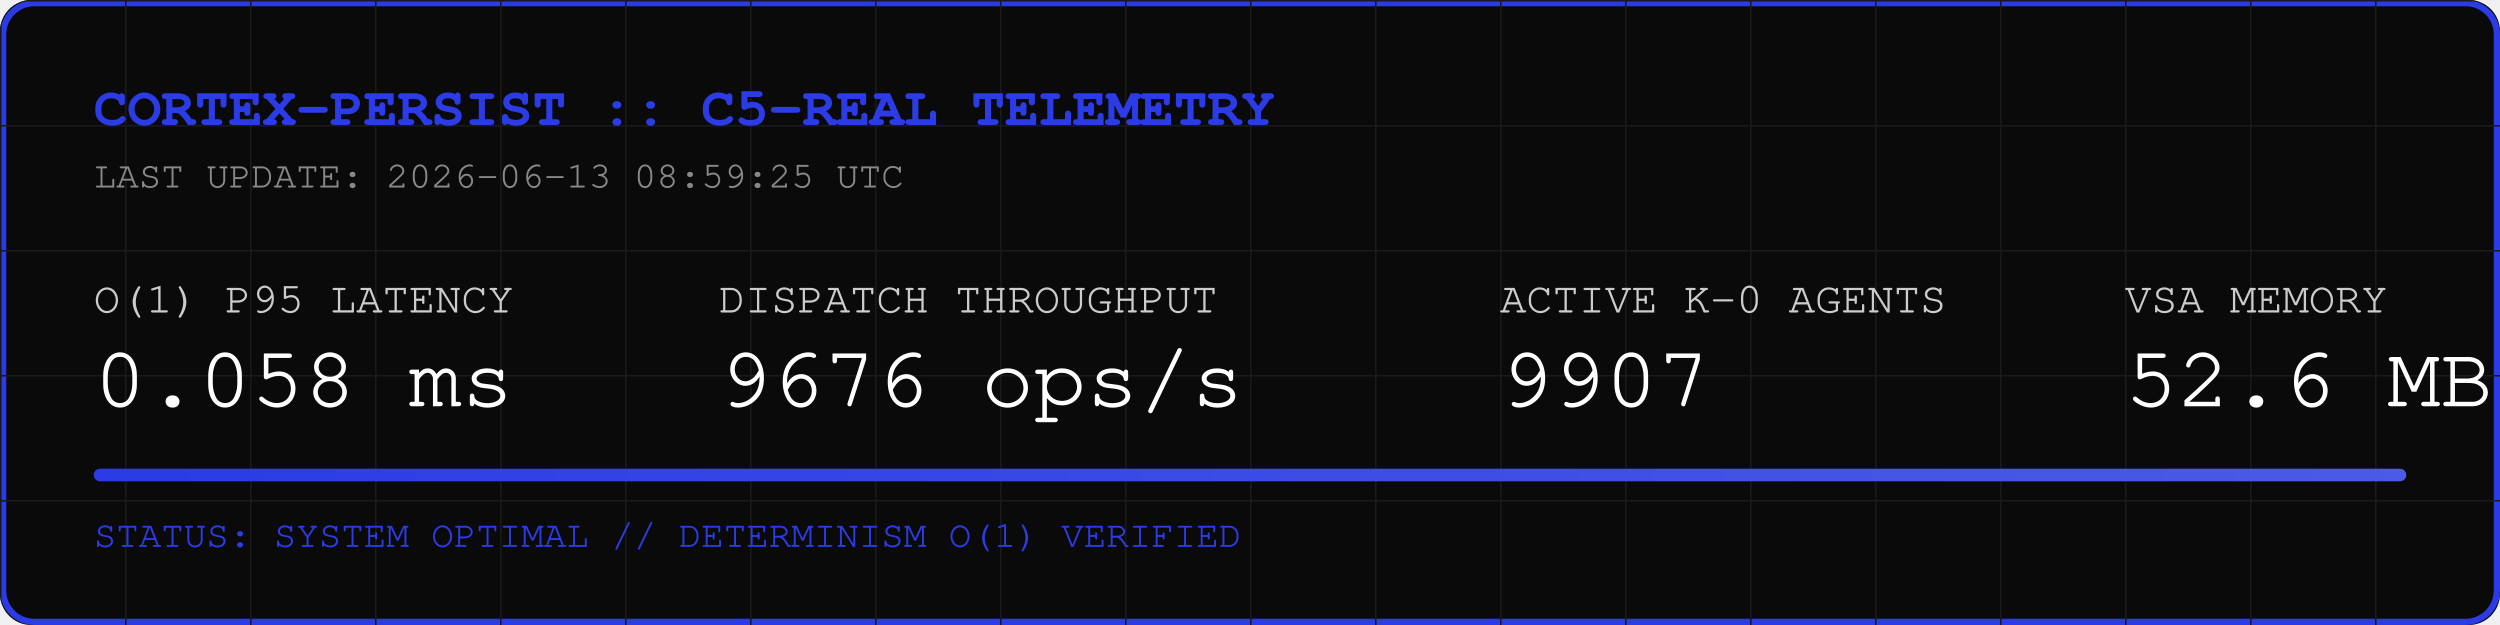
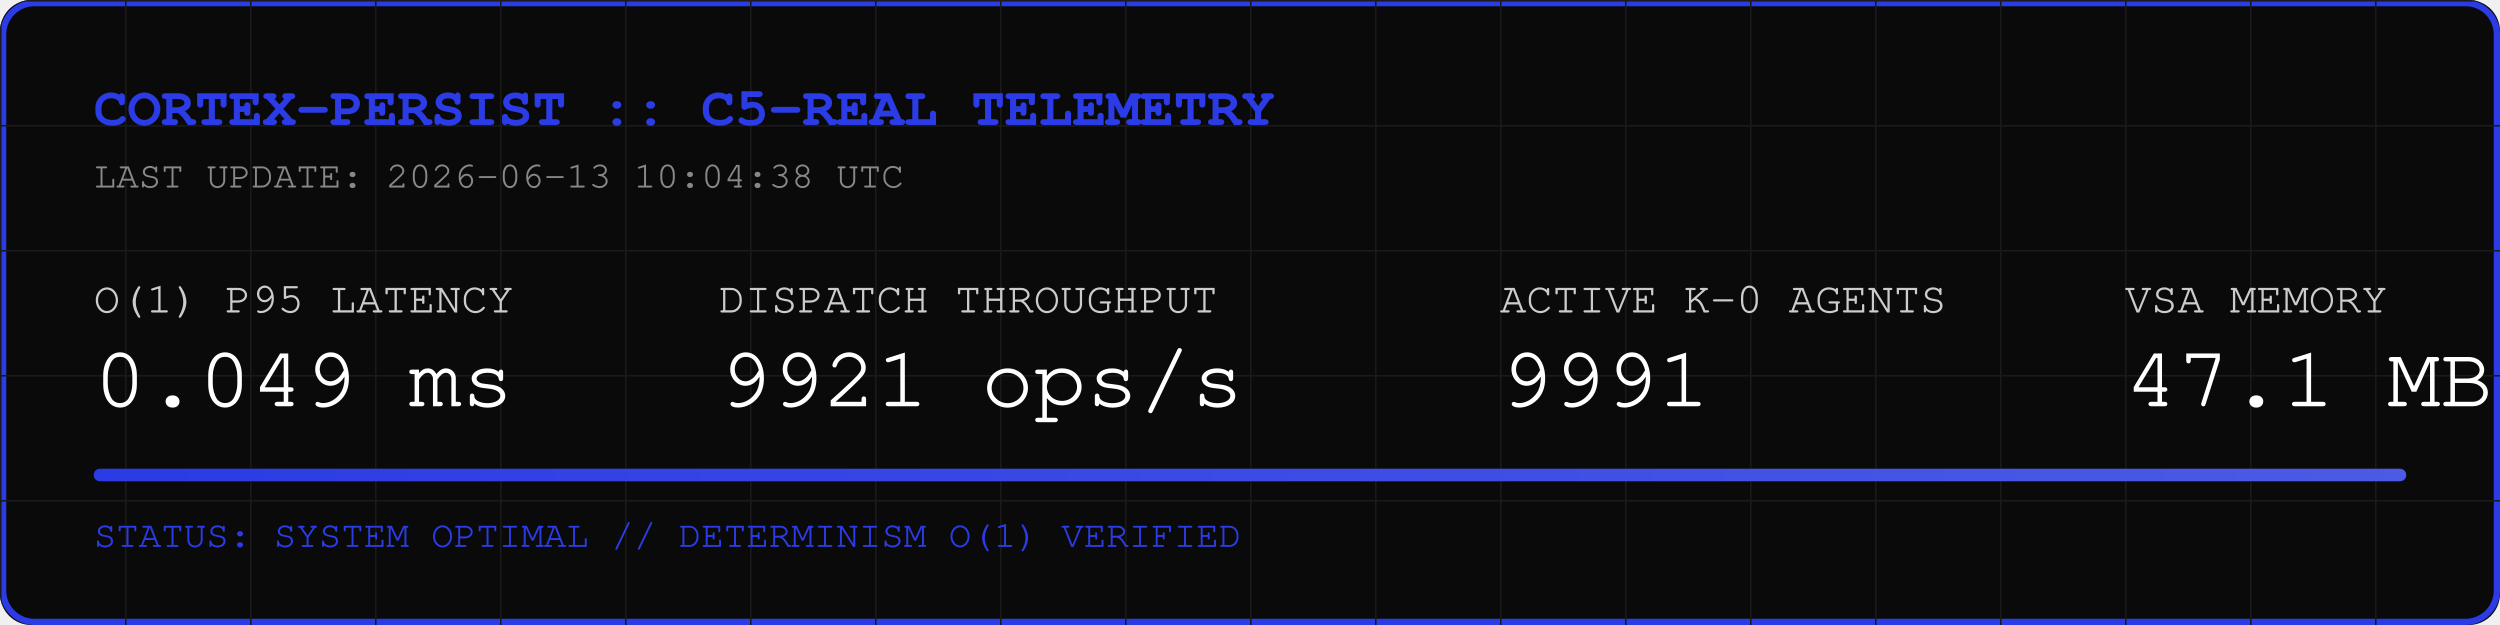
<svg xmlns="http://www.w3.org/2000/svg" width="800" height="200" viewBox="0 0 800 200">
  <rect width="800" height="200" fill="#0A0A0A" rx="10" />
  <rect width="798" height="198" x="1" y="1" fill="none" stroke="#2B3BE5" stroke-width="2" rx="10" />
  <defs>
    <pattern id="grid" width="40" height="40" patternUnits="userSpaceOnUse">
      <path d="M 40 0 L 0 0 0 40" fill="none" stroke="#1A1A1A" stroke-width="1" />
    </pattern>
    <linearGradient id="neon" x1="0%" y1="0%" x2="100%" y2="0%">
      <stop offset="0%" stop-color="#2B3BE5" />
      <stop offset="100%" stop-color="#4B5BE5" />
    </linearGradient>
  </defs>
  <rect width="800" height="200" fill="url(#grid)" rx="10" />
  <text x="30" y="40" font-family="Courier, monospace" font-size="18" fill="#2B3BE5" font-weight="bold">CORTEX-PERSIST :: C5-REAL TELEMETRY</text>
-   <text x="30" y="60" font-family="Courier, monospace" font-size="12" fill="#888888">LAST UPDATE: 2026-06-13 08:59:25 UTC</text>
+   <text x="30" y="60" font-family="Courier, monospace" font-size="12" fill="#888888">LAST UPDATE: 2026-06-13 10:04:38 UTC</text>
  <g transform="translate(30, 100)">
    <text x="0" y="0" font-family="Courier, monospace" font-size="14" fill="#CCCCCC">O(1) P95 LATENCY</text>
-     <text x="0" y="30" font-family="Courier, monospace" font-size="28" fill="#FFFFFF">0.058 ms</text>
+     <text x="0" y="30" font-family="Courier, monospace" font-size="28" fill="#FFFFFF">0.049 ms</text>
    <text x="200" y="0" font-family="Courier, monospace" font-size="14" fill="#CCCCCC">DISPATCH THROUGHPUT</text>
-     <text x="200" y="30" font-family="Courier, monospace" font-size="28" fill="#FFFFFF">9676 ops/s</text>
+     <text x="200" y="30" font-family="Courier, monospace" font-size="28" fill="#FFFFFF">9921 ops/s</text>
    <text x="450" y="0" font-family="Courier, monospace" font-size="14" fill="#CCCCCC">ACTIVE K-0 AGENTS</text>
-     <text x="450" y="30" font-family="Courier, monospace" font-size="28" fill="#FFFFFF">9907</text>
+     <text x="450" y="30" font-family="Courier, monospace" font-size="28" fill="#FFFFFF">9991</text>
    <text x="650" y="0" font-family="Courier, monospace" font-size="14" fill="#CCCCCC">VSA MEMORY</text>
-     <text x="650" y="30" font-family="Courier, monospace" font-size="28" fill="#FFFFFF">52.6 MB</text>
+     <text x="650" y="30" font-family="Courier, monospace" font-size="28" fill="#FFFFFF">47.1 MB</text>
  </g>
  <rect x="30" y="150" width="740" height="4" fill="#1A1A1A" rx="2" />
  <rect x="30" y="150" width="740" height="4" fill="url(#neon)" rx="2" />
  <text x="30" y="175" font-family="Courier, monospace" font-size="12" fill="#2B3BE5">STATUS: SYSTEM OPTIMAL // DETERMINISM O(1) VERIFIED</text>
</svg>
